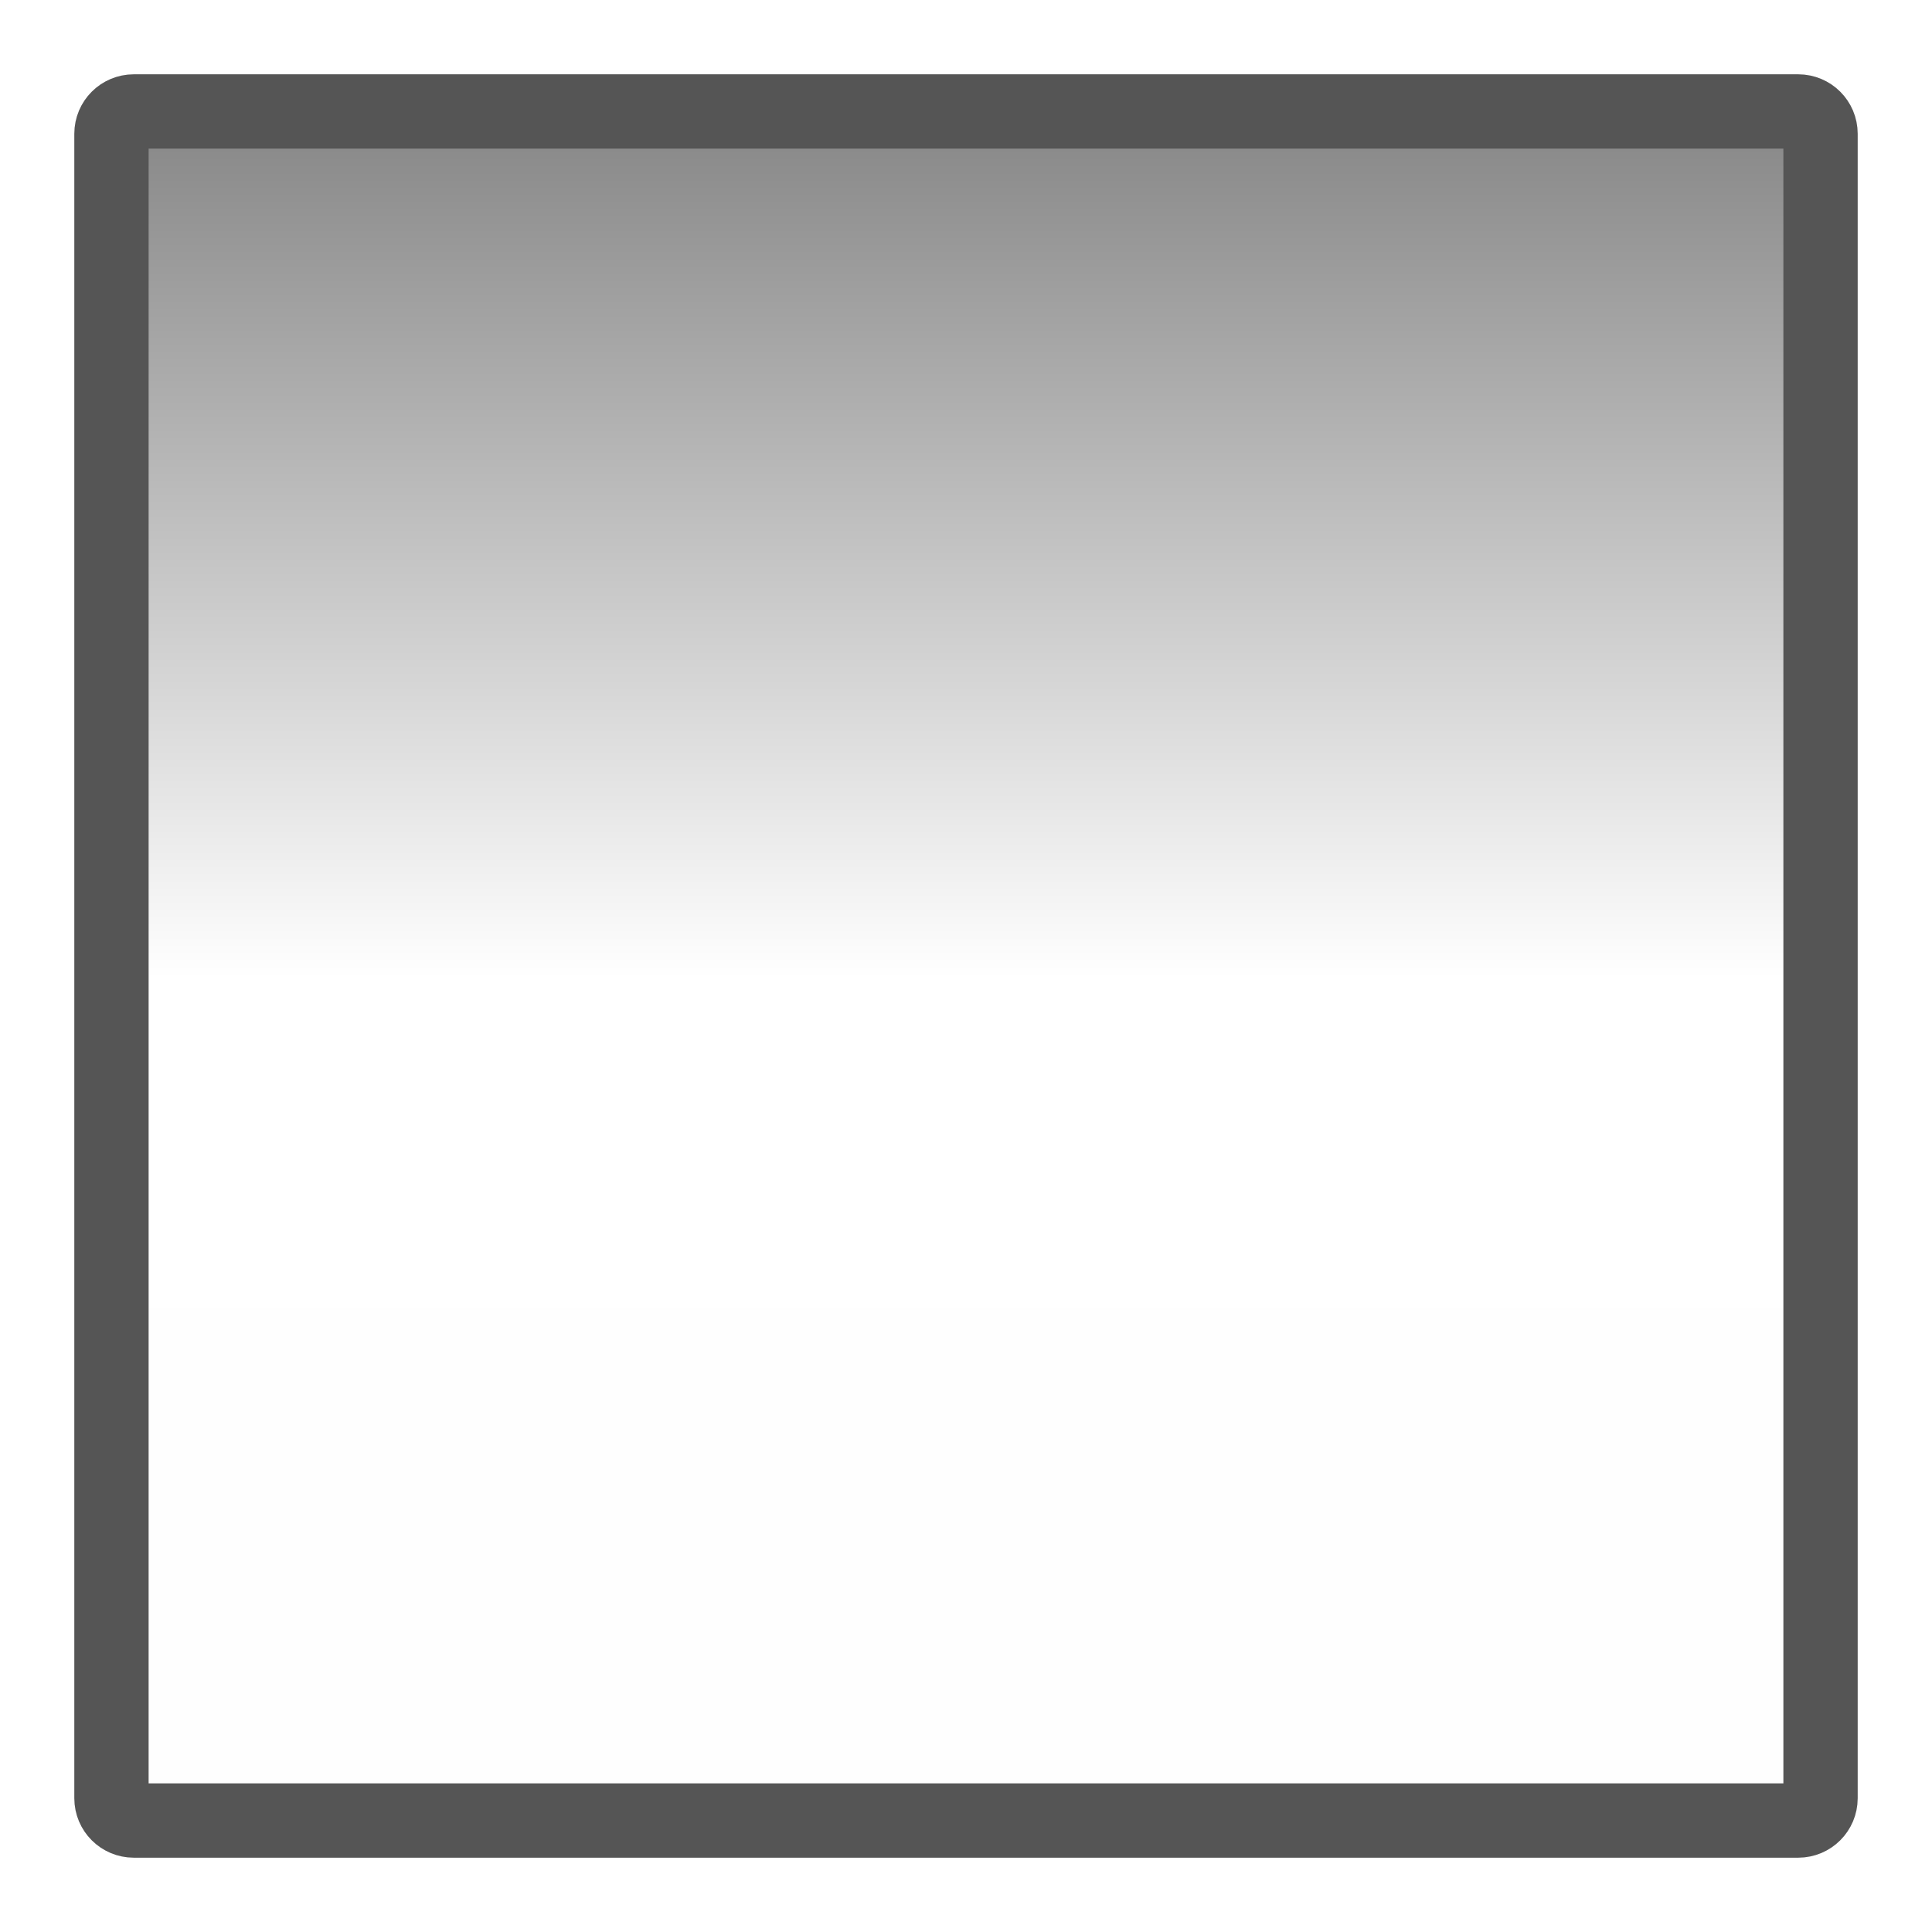
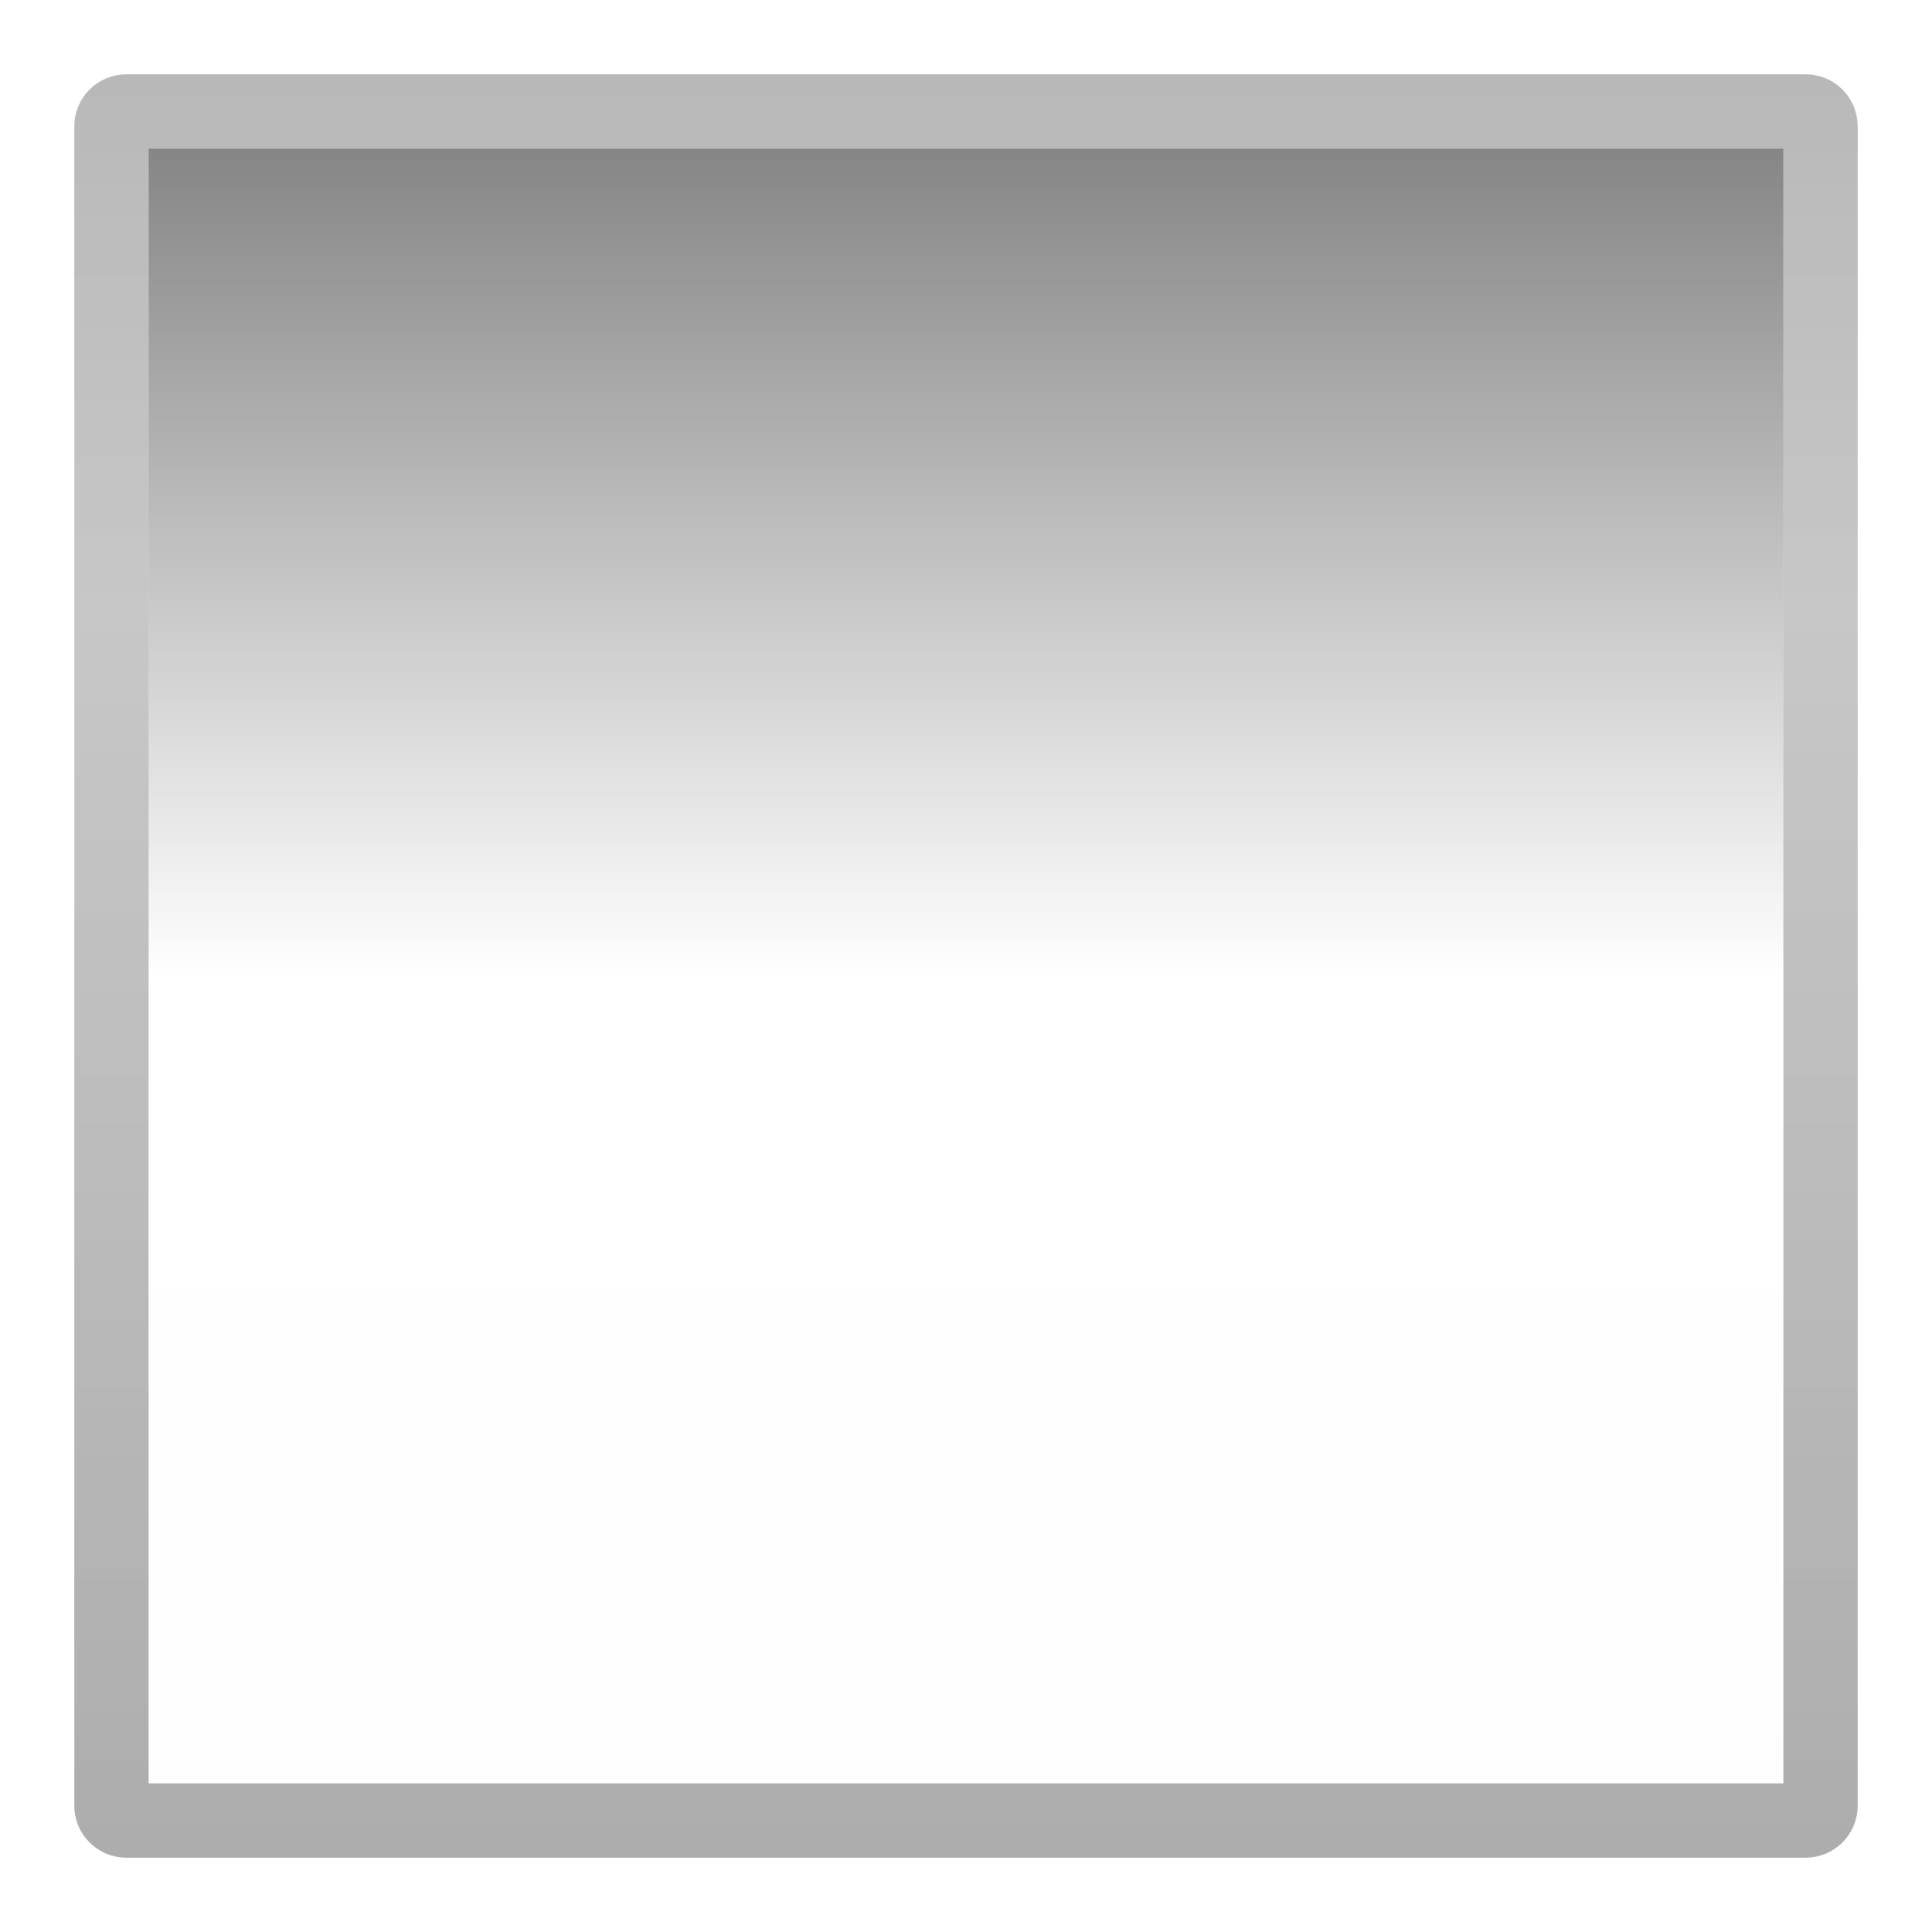
<svg xmlns="http://www.w3.org/2000/svg" width="26" height="26" version="1.1">
  <defs>
-     <linearGradient id="a" x1="-24.5" x2="-1.5" y1="-13" y2="-13" gradientTransform="translate(26.00006)" gradientUnits="userSpaceOnUse">
+     <linearGradient id="b" x1="-24.5" x2="-1.5" y1="-13" y2="-13" gradientTransform="matrix(.9565217 0 0 .9565217 25.43481 -.5652174)" gradientUnits="userSpaceOnUse">
      <stop stop-opacity=".475" offset="0" />
      <stop stop-opacity="0" offset=".507" />
      <stop stop-opacity=".005" offset="1" />
    </linearGradient>
+     <linearGradient id="a" x1="1" x2="25" y1="13" y2="13" gradientTransform="translate(1.0920716e-7,-26)" gradientUnits="userSpaceOnUse">
+       <stop stop-color="#202020" stop-opacity=".808" offset="0" />
+       <stop stop-color="#404040" stop-opacity=".747" offset=".301" />
+       <stop stop-opacity=".823" offset="1" />
+     </linearGradient>
  </defs>
-   <rect transform="rotate(90)" x="1.5" y="-24.5" width="23" height="23" rx="1.5" ry="1.5" color="#000000" fill="url(#a)" />
-   <rect transform="scale(1,-1)" x="1.5" y="-24.5" width="23" height="23" rx=".3" ry=".3" fill="none" stroke="#555" stroke-linecap="round" stroke-linejoin="round" style="paint-order:fill markers stroke" />
+   <rect transform="rotate(90)" x="2" y="-24" width="22" height="22" color="#000000" fill="url(#b)" />
+   <rect transform="rotate(90)" x="1.5" y="-24.5" width="23" height="23" rx=".2" ry=".2" fill="none" stroke="url(#a)" stroke-linecap="square" stroke-opacity=".392" style="paint-order:fill markers stroke" />
</svg>
